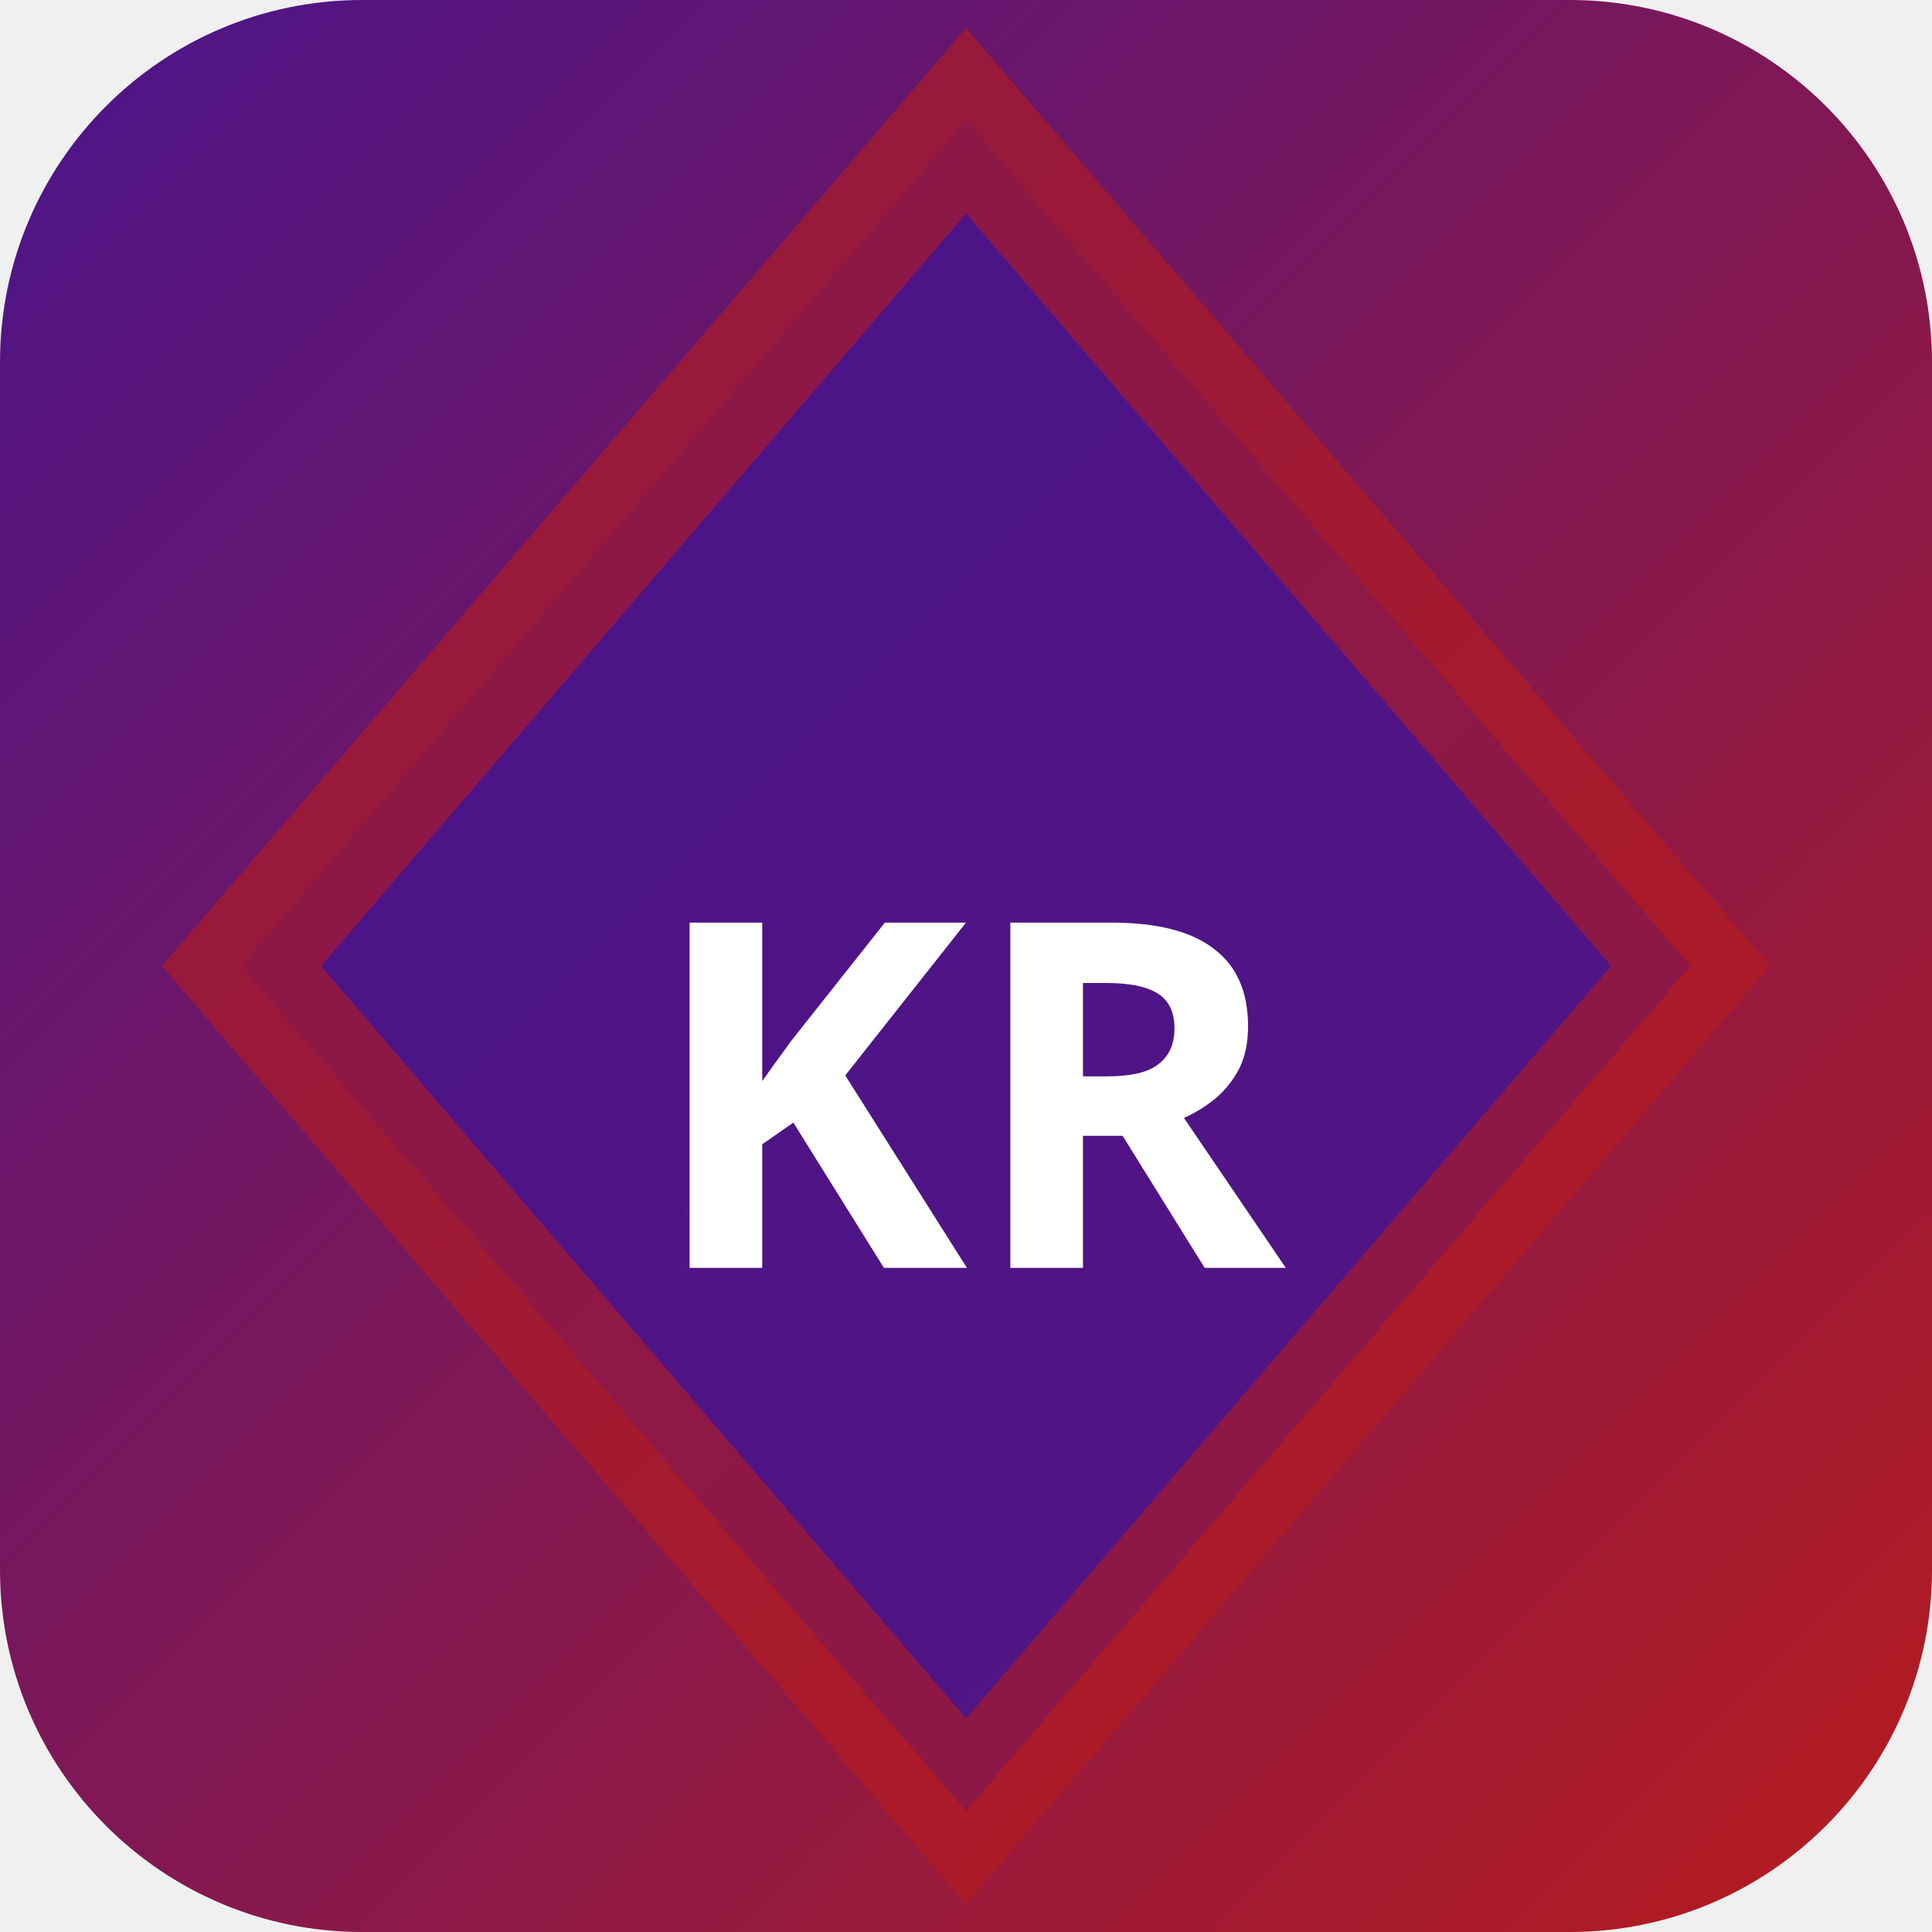
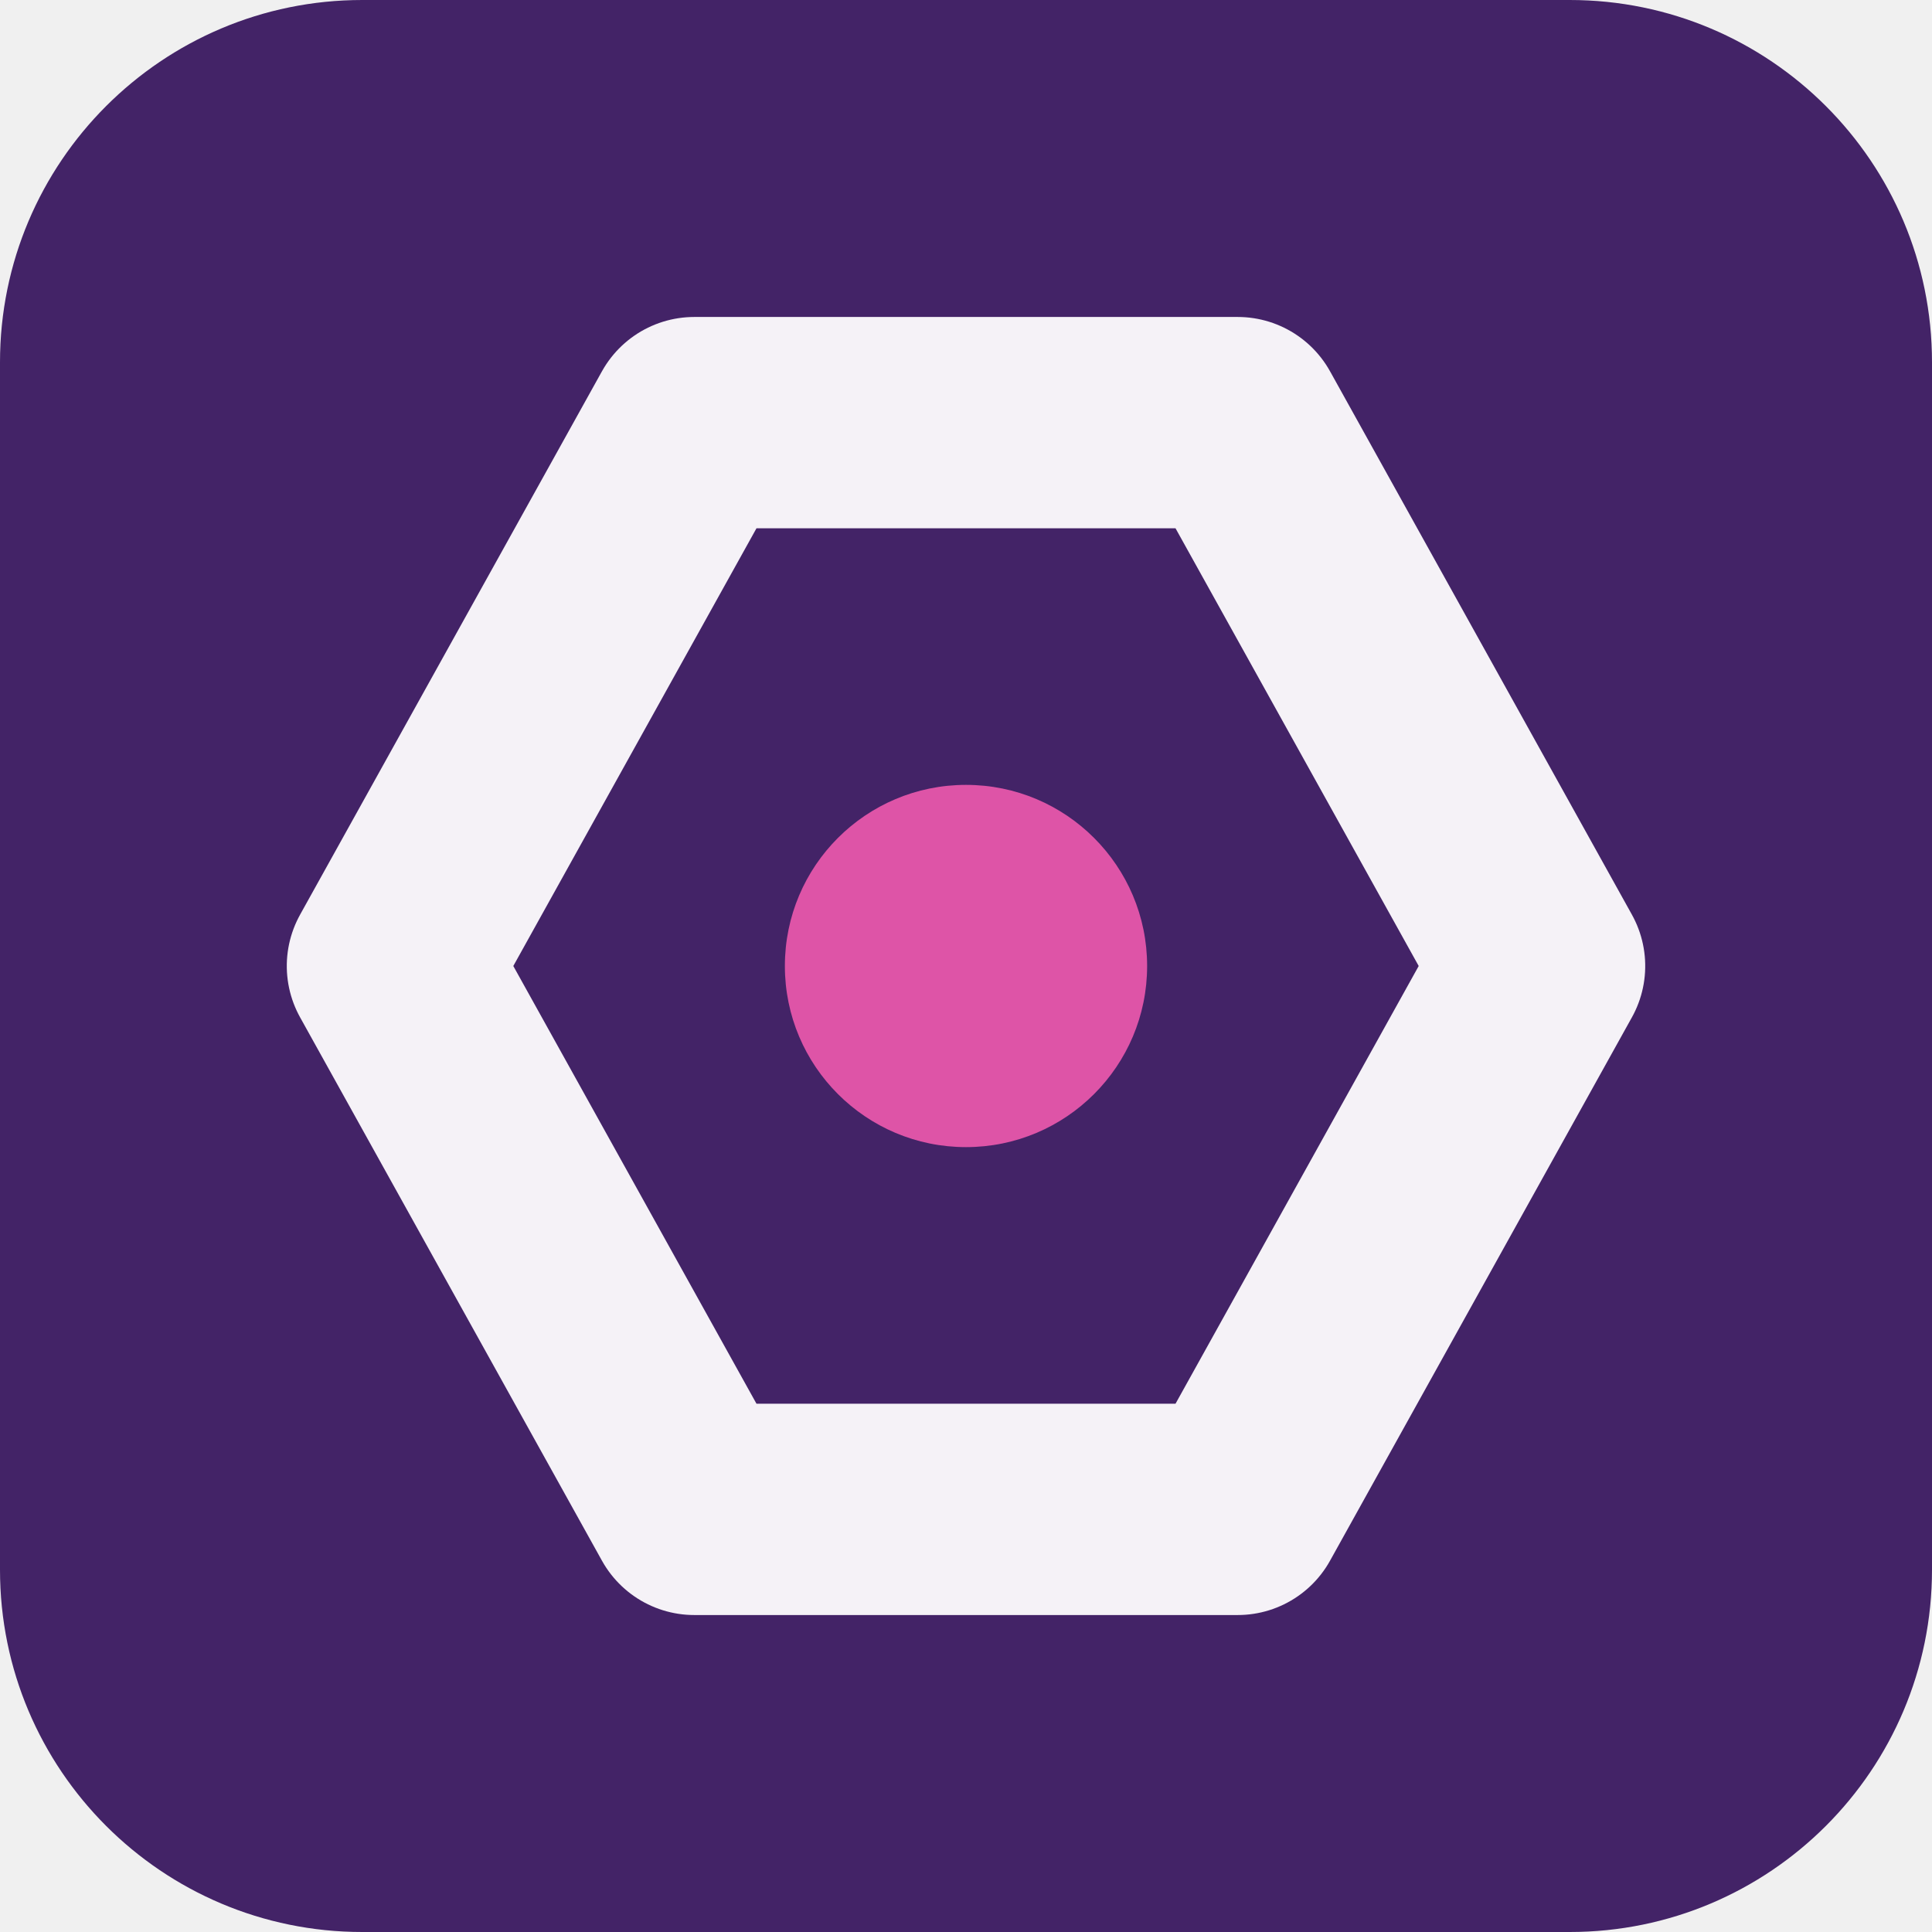
- <svg xmlns="http://www.w3.org/2000/svg" width="32" height="32" viewBox="0 0 32 32">
-   <defs>
-     <linearGradient id="bgkr-p" x1="0" y1="0" x2="1" y2="1">
-       <stop offset="0%" stop-color="#4a148c" />
-       <stop offset="100%" stop-color="#b71c1c" />
-     </linearGradient>
-   </defs>
-   <rect width="32" height="32" rx="6" fill="url(#bgkr-p)" />
-   <polygon points="16,2 28,16 16,30 4,16" fill="rgba(74,20,140,0.9)" stroke="rgba(183,28,28,0.6)" stroke-width="2" />
-   <text x="16" y="21" text-anchor="middle" fill="#fff" font-size="8" font-weight="700" font-family="system-ui">KR</text>
+ <svg xmlns="http://www.w3.org/2000/svg" width="64" height="64" viewBox="0 0 64 64" role="img">
+   <rect width="64" height="64" rx="12" fill="hsl(268 49% 27%)" />
+   <g transform="rotate(90 32 32)">
+     <path d="M32 13 50 23v18L32 51 14 41V23Z" fill="none" stroke="hsl(268 24% 96%)" stroke-width="7" stroke-linejoin="round" />
+     <circle cx="32" cy="32" r="6" fill="hsl(324 68% 60%)" />
+   </g>
</svg>
